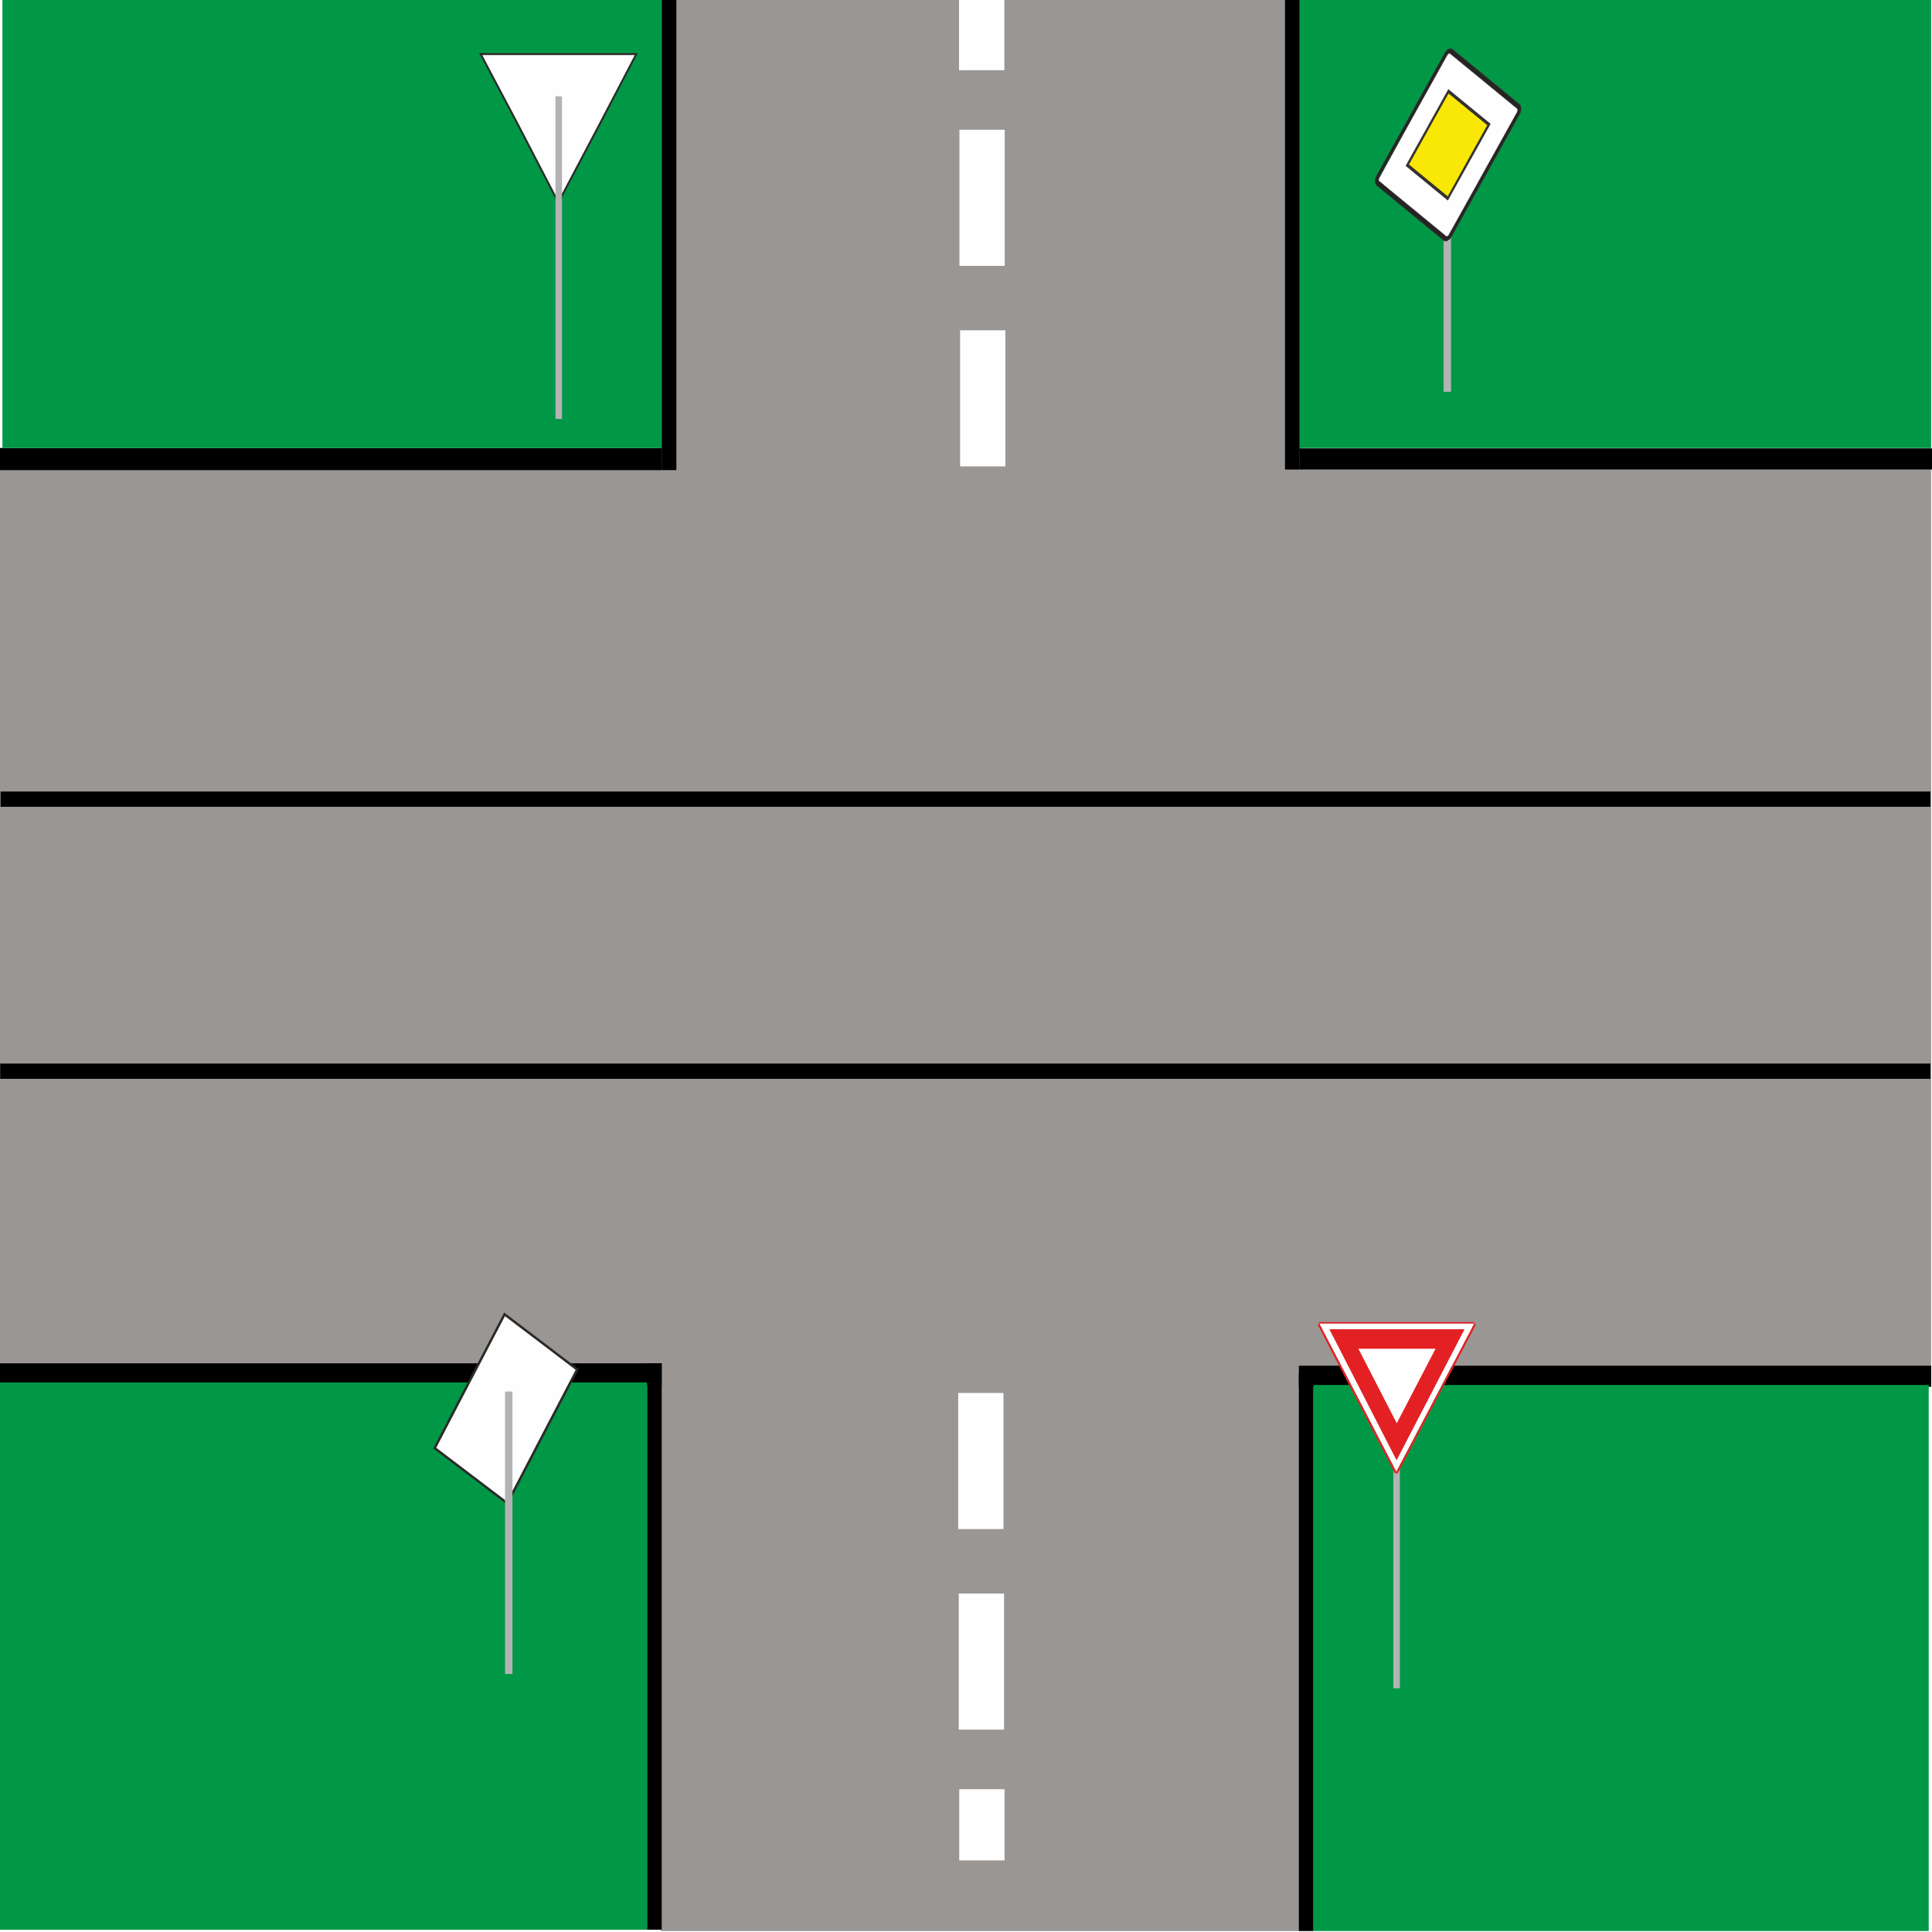
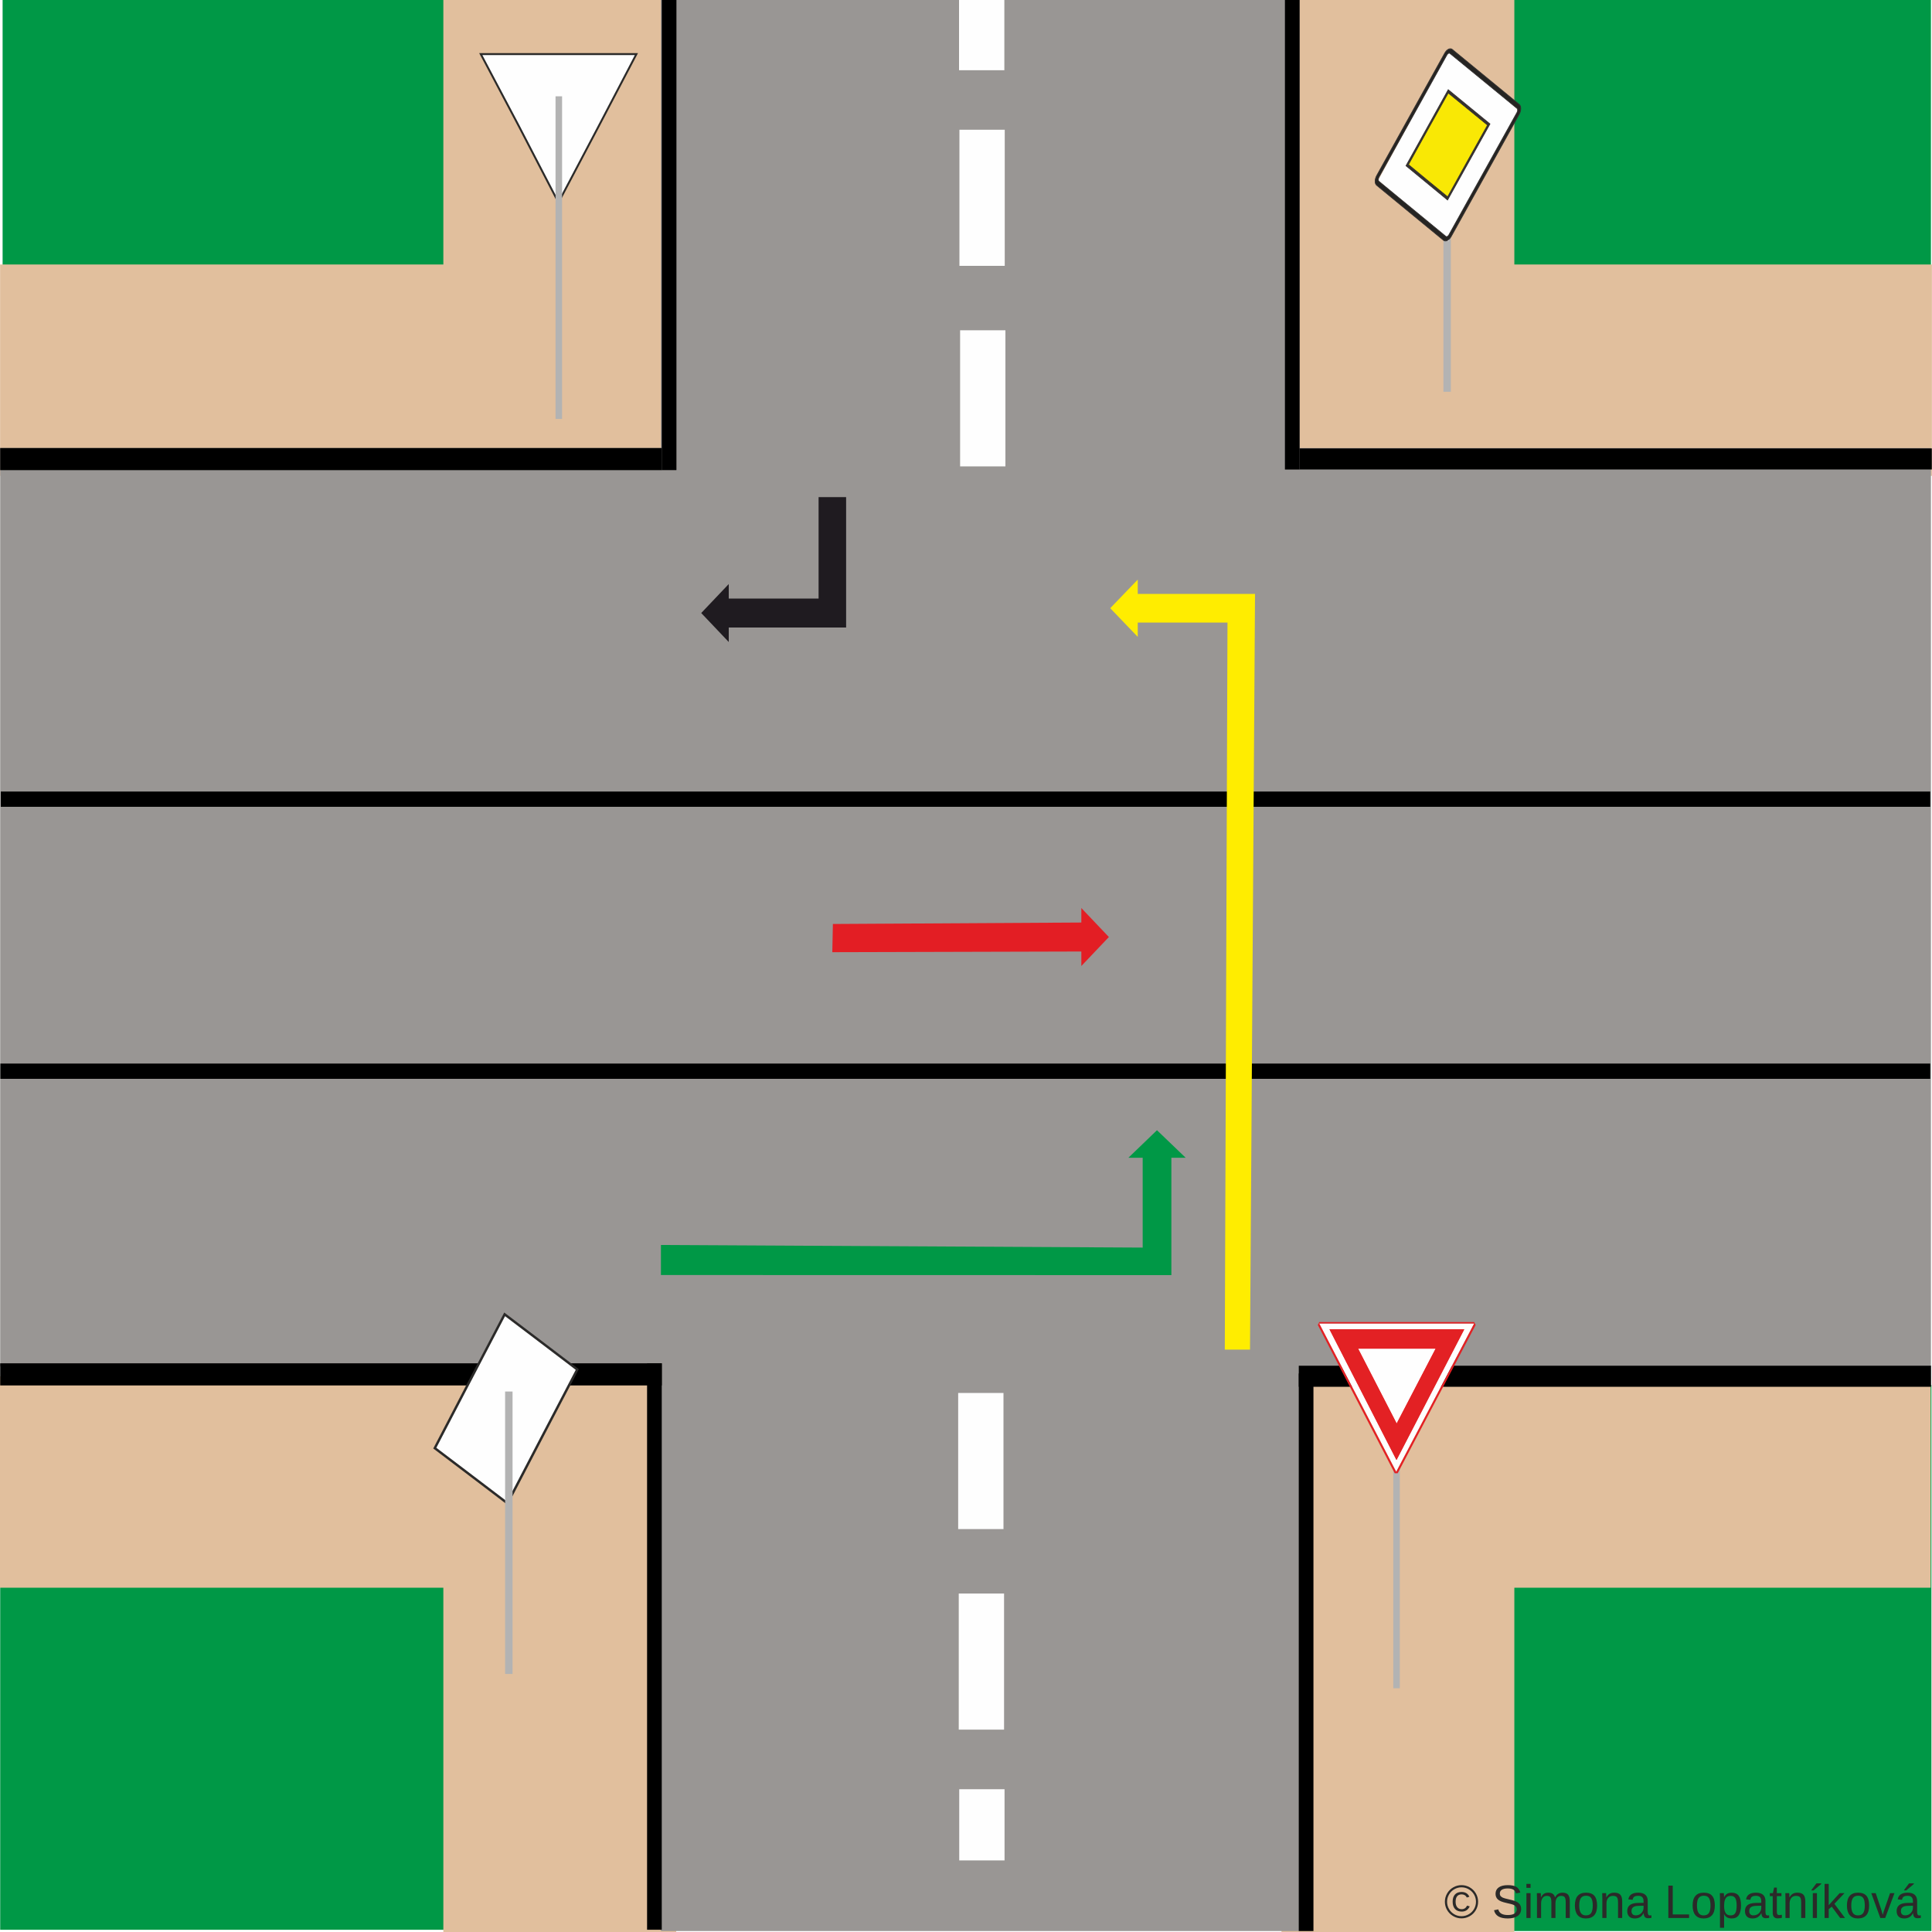
<svg xmlns="http://www.w3.org/2000/svg" xml:space="preserve" width="200mm" height="200mm" version="1.1" style="shape-rendering:geometricPrecision; text-rendering:geometricPrecision; image-rendering:optimizeQuality; fill-rule:evenodd; clip-rule:evenodd" viewBox="0 0 20000 20000">
  <defs>
+     <font id="FontID0" horiz-adv-x="666" font-variant="normal" style="fill-rule:nonzero" font-weight="400">
+       <font-face font-family="Arial">
+ 	</font-face>
+       <missing-glyph>
+         <path d="M0 0z" />
+       </missing-glyph>
+       <glyph unicode="t" horiz-adv-x="277">
+         <path d="M256.991 78.498l12.012 -77.656c-24.66,-5.174 -46.836,-7.844 -66.178,-7.844 -31.826,0 -56.486,5.01 -74.165,15.174 -17.494,10.164 -29.834,23.326 -37.001,39.834 -7.166,16.488 -10.657,51.168 -10.657,104l0 299.002 -65.008 0 0 67.985 65.008 0 0 128.331 88.005 52.852 0 -181.184 87.984 0 0 -67.985 -87.984 0 0 -304.012c0,-25.153 1.499,-41.333 4.661,-48.499 2.998,-7.166 8.008,-12.833 14.989,-17.166 7.002,-4.168 17.001,-6.324 30.019,-6.324 9.651,0 22.484,1.15 38.315,3.491z" />
+       </glyph>
+       <glyph unicode="L" horiz-adv-x="556">
+         <path d="M72.995 0l0 716.008 95.006 0 0 -632.007 351.998 0 0 -84.001 -447.004 0z" />
+       </glyph>
+       <glyph unicode="n" horiz-adv-x="556">
+         <path d="M65.993 0l0 518.993 79.011 0 0 -73.652c37.986,56.486 92.994,84.658 164.839,84.658 31.313,0 59.998,-5.667 86.157,-16.837 26.159,-11.17 45.83,-25.995 58.827,-44.167 12.997,-18.172 22.176,-39.834 27.329,-64.823 3.183,-16.344 4.846,-44.844 4.846,-85.5l0 -318.673 -88.005 0 0 315.326c0,35.851 -3.326,62.667 -10.164,80.346 -6.838,17.658 -18.993,31.826 -36.343,42.503 -17.33,10.492 -37.822,15.831 -61.147,15.831 -37.35,0 -69.504,-11.848 -96.669,-35.666 -27.165,-23.675 -40.676,-68.847 -40.676,-135.169l0 -283.171 -88.005 0z" />
+       </glyph>
+       <glyph unicode="k" horiz-adv-x="500">
+         <path d="M66.342 0l0 716.008 87.984 0 0 -407.848 208 210.833 113.671 0 -198 -192.826 217.999 -326.167 -108.332 0 -172.334 265.164 -61.004 -59.34 0 -205.823 -87.984 0z" />
+       </glyph>
+       <glyph unicode="v" horiz-adv-x="500">
+         <path d="M207.835 0l-195.844 518.993 94.185 0 110.981 -310.829c12.012,-33.489 23.182,-68.334 33.346,-104.493 7.823,27.329 18.665,60.162 32.832,98.661l115.334 316.661 90.325 0 -196.501 -518.993 -84.658 0z" />
+       </glyph>
+       <glyph unicode="í" horiz-adv-x="277">
+         <path d="M96.998 0l0 518.993 88.005 0 0 -518.993 -88.005 0zm-28.993 582.995l64.001 136.996 115.991 0 -106.998 -136.996 -72.995 0z" />
+       </glyph>
+       <glyph unicode="©" horiz-adv-x="736">
+         <path d="M369.841 727.999c61.825,0 122.151,-15.831 181.163,-47.657 58.827,-31.683 104.821,-77.184 137.653,-136.175 32.832,-59.176 49.341,-120.837 49.341,-184.838 0,-63.488 -16.16,-124.656 -48.663,-183.155 -32.34,-58.683 -77.677,-104.164 -136.175,-136.504 -58.499,-32.504 -119.667,-48.663 -183.319,-48.663 -63.837,0 -125.005,16.16 -183.504,48.663 -58.499,32.34 -104,77.82 -136.504,136.504 -32.504,58.499 -48.828,119.667 -48.828,183.155 0,64.001 16.488,125.662 49.485,184.838 33.181,58.991 79.175,104.493 138.003,136.175 59.012,31.826 119.338,47.657 181.348,47.657zm0 -61.004c-51.846,0 -102.337,-13.326 -151.349,-39.834 -48.992,-26.488 -87.327,-64.494 -114.985,-113.835 -27.678,-49.32 -41.497,-100.653 -41.497,-153.998 0,-53.16 13.655,-104 40.82,-152.663 27.165,-48.663 65.172,-86.67 113.999,-113.835 48.828,-27.165 99.832,-40.82 153.012,-40.82 52.996,0 104,13.655 152.827,40.82 48.828,27.165 86.834,65.172 113.835,113.835 27.001,48.663 40.491,99.503 40.491,152.663 0,53.345 -13.819,104.677 -41.333,153.998 -27.494,49.341 -65.829,87.347 -114.985,113.835 -49.177,26.508 -99.503,39.834 -150.836,39.834zm118.168 -366.987l59.998 -18.008c-9.835,-40.676 -30.512,-73.344 -62.174,-97.491 -31.826,-24.352 -70.326,-36.508 -115.498,-36.508 -57.328,0 -103.836,18.5 -139.666,55.665 -35.83,37.165 -53.673,88.497 -53.673,154.326 0,43.017 8.172,80.346 24.496,112.008 16.18,31.826 39.506,55.665 69.504,71.825 30.163,16.18 64.679,24.167 103.343,24.167 43.325,0 79.319,-10.328 108.004,-31.169 28.664,-20.82 48.15,-49.156 58.663,-84.822l-58.006 -15.01c-9.835,24.516 -24.167,43.345 -43.325,56.343 -19.178,13.162 -41.497,19.671 -67.348,19.671 -37.493,0 -68.498,-13.347 -92.83,-39.998 -24.332,-26.672 -36.487,-65.008 -36.487,-114.677 0,-49.834 11.498,-87.491 34.495,-112.993 22.997,-25.502 52.667,-38.335 89.154,-38.335 29.342,0 55.172,8.501 77.348,25.666 22.155,17.001 36.836,40.163 44.002,69.34z" />
+       </glyph>
+       <glyph unicode="p" horiz-adv-x="556">
+         <path d="M65.993 -199.006l0 717.999 79.997 0 0 -68.17c18.849,26.344 40.183,46.179 64.001,59.34 23.675,13.162 52.503,19.835 86.341,19.835 44.331,0 83.344,-11.334 117.162,-34.167 33.838,-22.669 59.34,-54.823 76.67,-96.156 17.166,-41.518 25.831,-86.834 25.831,-136.339 0,-52.831 -9.486,-100.509 -28.5,-143.013 -18.993,-42.319 -46.672,-74.822 -82.995,-97.491 -36.159,-22.504 -74.33,-33.838 -114.328,-33.838 -29.342,0 -55.665,6.18 -78.847,18.5 -23.326,12.34 -42.319,27.843 -57.328,46.672l0 -253.172 -88.005 0zm79.997 455.341c0,-66.507 13.511,-115.663 40.347,-147.509 27.001,-31.826 59.669,-47.821 98.004,-47.821 38.992,0 72.317,16.488 99.996,49.505 27.822,32.997 41.661,84.001 41.661,153.156 0,65.993 -13.49,115.334 -40.655,148.166 -27.186,32.832 -59.505,49.177 -97.183,49.177 -37.329,0 -70.326,-17.515 -98.99,-52.339 -28.828,-35.009 -43.181,-85.664 -43.181,-152.335z" />
+       </glyph>
+       <glyph unicode="m" horiz-adv-x="833">
+         <path d="M65.993 0l0 518.993 79.011 0 0 -73.323c16.16,25.338 37.822,45.83 64.823,61.168 27.001,15.502 57.677,23.161 92.173,23.161 38.335,0 69.833,-8.008 94.329,-23.839 24.496,-15.995 41.846,-38.15 51.846,-66.835 41.333,60.511 94.822,90.674 160.835,90.674 51.661,0 91.495,-14.168 119.153,-42.668 27.843,-28.5 41.846,-72.338 41.846,-131.494l0 -355.838 -88.005 0 0 326.66c0,35.009 -2.998,60.347 -8.665,75.849 -5.667,15.482 -16.016,27.822 -31.169,37.329 -15.01,9.486 -32.668,14.168 -52.831,14.168 -36.672,0 -66.999,-12.176 -91.167,-36.343 -24.167,-24.332 -36.179,-63.16 -36.179,-116.504l0 -301.158 -87.984 0 0 336.824c0,39.013 -7.166,68.334 -21.519,87.84 -14.332,19.506 -37.822,29.342 -70.326,29.342 -24.66,0 -47.493,-6.509 -68.498,-19.506 -21.005,-12.997 -36.159,-31.991 -45.666,-57.164 -9.343,-25.009 -14.004,-61.168 -14.004,-108.332l0 -269.003 -88.005 0z" />
+       </glyph>
+       <glyph unicode="á" horiz-adv-x="556">
+         <path d="M404.994 65.008c-32.668,-27.843 -64.166,-47.349 -94.329,-58.848 -30.163,-11.498 -62.503,-17.166 -97.162,-17.166 -57,0 -100.838,13.839 -131.494,41.682 -30.676,27.658 -46.014,63.16 -46.014,106.32 0,25.338 5.831,48.499 17.33,69.504 11.683,21.005 26.837,37.658 45.501,50.327 18.849,12.669 39.834,22.34 63.344,28.849 17.33,4.497 43.489,8.829 78.334,13.162 71.003,8.336 123.506,18.5 156.996,30.163 0.329,11.991 0.493,19.671 0.493,22.833 0,35.666 -8.316,60.839 -24.989,75.5 -22.504,19.835 -55.994,29.67 -100.345,29.67 -41.497,0 -72.153,-7.33 -91.824,-21.847 -19.835,-14.496 -34.331,-40.163 -43.838,-77.163l-85.992 12.012c7.823,36.836 20.656,66.671 38.664,89.319 18.008,22.669 44.002,40.019 78.005,52.339 33.818,12.176 73.323,18.336 118.003,18.336 44.331,0 80.49,-5.174 108.332,-15.667 27.658,-10.492 48.15,-23.49 61.168,-39.341 12.997,-15.831 22.155,-35.83 27.494,-59.998 2.834,-14.989 4.332,-41.99 4.332,-80.818l0 -116.669c0,-81.516 1.827,-133.013 5.503,-154.84 3.491,-21.827 10.821,-42.668 21.498,-62.667l-92.008 0c-8.829,18.5 -14.496,40.163 -17.001,65.008zm-7.002 195.002c-31.991,-13.018 -79.997,-24.003 -143.998,-33.017 -36.323,-5.154 -61.989,-10.985 -76.999,-17.494 -14.989,-6.488 -26.488,-15.995 -34.66,-28.336 -8.172,-12.505 -12.34,-26.323 -12.34,-41.661 0,-23.161 8.829,-42.668 26.672,-58.17 17.823,-15.502 43.838,-23.326 78.005,-23.326 33.818,0 64.001,7.33 90.489,22.155 26.344,14.681 45.83,34.845 58.17,60.347 9.507,19.835 14.168,48.992 14.168,87.491l0.493 32.011zm-184.982 322.985l63.981 136.996 116.012 0 -106.998 -136.996 -72.995 0z" />
+       </glyph>
+       <glyph unicode="S" horiz-adv-x="666">
+         <path d="M45.994 229.991l89.011 8.008c4.168,-35.994 14.004,-65.5 29.485,-88.662 15.502,-22.997 39.506,-41.661 72.009,-55.994 32.504,-14.168 69.176,-21.334 109.831,-21.334 36.179,0 68.005,5.318 95.663,16.16 27.678,10.821 48.17,25.666 61.681,44.495 13.49,18.829 20.328,39.341 20.328,61.332 0,22.34 -6.509,41.846 -19.506,58.663 -12.997,16.673 -34.495,30.676 -64.494,42.175 -19.178,7.33 -61.661,18.993 -127.51,34.824 -65.829,15.851 -111.823,30.676 -138.167,44.68 -34.167,17.987 -59.484,40.327 -76.157,66.835 -16.837,26.488 -25.174,56.322 -25.174,89.154 0,36.343 10.328,70.182 30.841,101.515 20.492,31.498 50.327,55.316 89.832,71.66 39.341,16.324 83.159,24.496 131.329,24.496 52.996,0 99.832,-8.501 140.343,-25.666 40.491,-17.001 71.66,-42.175 93.487,-75.5 21.847,-33.161 33.51,-70.839 35.173,-112.829l-91.002 -7.002c-4.825,45.173 -21.334,79.34 -49.505,102.337 -28.151,23.161 -69.833,34.66 -124.82,34.66 -57.349,0 -99.175,-10.492 -125.334,-31.498 -26.18,-21.005 -39.341,-46.343 -39.341,-75.993 0,-25.666 9.343,-46.836 27.843,-63.509 18.336,-16.509 65.829,-33.674 142.828,-51.004 76.999,-17.494 129.83,-32.668 158.495,-45.666 41.497,-19.157 72.338,-43.325 92.173,-72.831 19.835,-29.342 29.67,-63.16 29.67,-101.495 0,-38.171 -10.841,-73.837 -32.668,-107.511 -21.847,-33.654 -52.996,-59.833 -93.836,-78.498 -40.84,-18.665 -86.67,-27.986 -137.838,-27.986 -64.659,0 -118.825,9.486 -162.498,28.315 -43.838,18.849 -78.005,47.185 -102.829,85.171 -25.009,37.842 -38.007,80.674 -39.341,128.496z" />
+       </glyph>
+       <glyph unicode=" " horiz-adv-x="277" />
+       <glyph unicode="a" horiz-adv-x="556">
+         <path d="M404.994 65.008c-32.668,-27.843 -64.166,-47.349 -94.329,-58.848 -30.163,-11.498 -62.503,-17.166 -97.162,-17.166 -57,0 -100.838,13.839 -131.494,41.682 -30.676,27.658 -46.014,63.16 -46.014,106.32 0,25.338 5.831,48.499 17.33,69.504 11.683,21.005 26.837,37.658 45.501,50.327 18.849,12.669 39.834,22.34 63.344,28.849 17.33,4.497 43.489,8.829 78.334,13.162 71.003,8.336 123.506,18.5 156.996,30.163 0.329,11.991 0.493,19.671 0.493,22.833 0,35.666 -8.316,60.839 -24.989,75.5 -22.504,19.835 -55.994,29.67 -100.345,29.67 -41.497,0 -72.153,-7.33 -91.824,-21.847 -19.835,-14.496 -34.331,-40.163 -43.838,-77.163l-85.992 12.012c7.823,36.836 20.656,66.671 38.664,89.319 18.008,22.669 44.002,40.019 78.005,52.339 33.818,12.176 73.323,18.336 118.003,18.336 44.331,0 80.49,-5.174 108.332,-15.667 27.658,-10.492 48.15,-23.49 61.168,-39.341 12.997,-15.831 22.155,-35.83 27.494,-59.998 2.834,-14.989 4.332,-41.99 4.332,-80.818l0 -116.669c0,-81.516 1.827,-133.013 5.503,-154.84 3.491,-21.827 10.821,-42.668 21.498,-62.667l-92.008 0c-8.829,18.5 -14.496,40.163 -17.001,65.008zm-7.002 195.002c-31.991,-13.018 -79.997,-24.003 -143.998,-33.017 -36.323,-5.154 -61.989,-10.985 -76.999,-17.494 -14.989,-6.488 -26.488,-15.995 -34.66,-28.336 -8.172,-12.505 -12.34,-26.323 -12.34,-41.661 0,-23.161 8.829,-42.668 26.672,-58.17 17.823,-15.502 43.838,-23.326 78.005,-23.326 33.818,0 64.001,7.33 90.489,22.155 26.344,14.681 45.83,34.845 58.17,60.347 9.507,19.835 14.168,48.992 14.168,87.491l0.493 32.011z" />
+       </glyph>
+       <glyph unicode="o" horiz-adv-x="556">
+         <path d="M32.997 259.497c0,95.828 26.672,166.831 80.161,213.01 44.516,38.335 99.01,57.492 163.176,57.492 71.168,0 129.502,-23.326 174.839,-69.997 45.152,-46.507 67.821,-111.002 67.821,-193.175 0,-66.65 -10,-118.989 -29.999,-157.16 -19.999,-38.171 -49.156,-67.841 -87.491,-88.99 -38.171,-21.17 -79.997,-31.683 -125.169,-31.683 -72.666,0 -131.329,23.182 -176.173,69.669 -44.824,46.507 -67.164,113.507 -67.164,200.834zm89.996 -0.164c0,-66.342 14.517,-115.991 43.51,-148.823 29.157,-33.017 65.665,-49.505 109.831,-49.505 43.674,0 79.997,16.488 109.174,49.669 28.993,33.161 43.489,83.652 43.489,151.493 0,64.001 -14.661,112.501 -43.838,145.333 -29.157,32.997 -65.5,49.505 -108.825,49.505 -44.167,0 -80.674,-16.344 -109.831,-49.177 -28.993,-32.832 -43.51,-82.317 -43.51,-148.495z" />
+       </glyph>
+       <glyph unicode="i" horiz-adv-x="222">
+         <path d="M65.993 615.991l0 100.016 88.005 0 0 -100.016 -88.005 0zm0 -615.991l0 518.993 88.005 0 0 -518.993 -88.005 0z" />
+       </glyph>
+     </font>
    <style type="text/css">
   
-     .str2 {stroke:#2B2A29;stroke-width:25}
-     .str1 {stroke:#2B2A29;stroke-width:20}
-     .str0 {stroke:#34302F;stroke-width:7.62}
-     .fil6 {fill:none}
-     .fil1 {fill:black}
-     .fil3 {fill:#009846}
-     .fil5 {fill:#252422}
-     .fil7 {fill:#34302F}
-     .fil0 {fill:#999694}
-     .fil4 {fill:#B3B3B3}
-     .fil9 {fill:#E32124}
-     .fil8 {fill:#F9E805}
-     .fil2 {fill:#FEFEFE}
+     @font-face { font-family:"Arial";src:url("#FontID0") format(svg)}
+     .str3 {stroke:#2B2A29;stroke-width:25}
+     .str2 {stroke:#2B2A29;stroke-width:20}
+     .str0 {stroke:#E1BF9D;stroke-width:20}
+     .str1 {stroke:#34302F;stroke-width:7.62}
+     .fil7 {fill:none}
+     .fil15 {fill:#2B2A29}
+     .fil3 {fill:black}
+     .fil0 {fill:#009846}
+     .fil6 {fill:#252422}
+     .fil8 {fill:#34302F}
+     .fil2 {fill:#999694}
+     .fil5 {fill:#B3B3B3}
+     .fil1 {fill:#E1BF9D}
+     .fil10 {fill:#E32124}
+     .fil9 {fill:#F9E805}
+     .fil4 {fill:#FEFEFE}
+     .fil13 {fill:#E31E24;fill-rule:nonzero}
+     .fil12 {fill:#009846;fill-rule:nonzero}
+     .fil14 {fill:#1F1B20;fill-rule:nonzero}
+     .fil11 {fill:#FFED00;fill-rule:nonzero}
+     .fnt0 {font-weight:normal;font-size:487.02px;font-family:'Arial'}
   
  </style>
  </defs>
  <g id="Vrstva_x0020_1">
-     <rect id="rect817" class="fil0" y="4638" width="19991" height="9508" />
-     <rect id="rect819" class="fil0" x="6841" y="-9" width="6613" height="19999" />
-     <rect id="rect821" class="fil1" y="4638" width="6850" height="229" />
-     <rect id="rect821-8" class="fil1" y="14113" width="6850" height="229" />
-     <rect id="rect821-8-1" class="fil1" x="13446" y="14138" width="6546" height="218" />
-     <rect id="rect821-8-1-0" class="fil1" x="13454" y="4642" width="6546" height="218" />
-     <rect id="rect821-83" class="fil1" transform="matrix(1.76028E-014 -1 1 3.98072E-014 6849.84 4866.56)" width="4869" height="152" />
-     <rect id="rect821-83-7" class="fil1" transform="matrix(1.76028E-014 -1 1 3.98072E-014 13302.2 4860.58)" width="4869" height="152" />
-     <rect id="rect821-83-2" class="fil1" transform="matrix(1.3828E-014 -1 1 5.06874E-014 6697.81 19976.7)" width="5864" height="152" />
-     <rect id="rect821-83-2-0" class="fil1" transform="matrix(1.405E-014 -1 1 4.97992E-014 13445.5 19990)" width="5772" height="152" />
-     <rect id="rect928" class="fil1" x="6" y="8194" width="19978" height="158" />
-     <rect id="rect928-4" class="fil1" x="2" y="11010" width="19982" height="158" />
+     <rect id="rect1806" class="fil0" x="2" y="14311" width="6697" height="5666" />
+     <rect id="rect1796" class="fil0" x="27" y="-1" width="6823" height="4639" />
+     <rect id="rect1804" class="fil0" x="13627" y="14337" width="6367" height="5653" />
+     <rect id="rect1798" class="fil0" x="13453" y="-9" width="6536" height="4647" />
+     <rect class="fil1 str0" x="11" y="2748" width="19978" height="2168" />
+     <rect class="fil1 str0" x="-2" y="14258" width="19978" height="2168" />
+     <rect class="fil1 str0" transform="matrix(1.19496E-013 3.1264 -0.999787 4.72942E-013 6989.94 2.53)" width="6389" height="2391" />
+     <rect class="fil1 str0" transform="matrix(1.19496E-013 3.12688 -0.999787 4.73015E-013 15666.4 0.44)" width="6389" height="2391" />
+     <rect id="rect817" class="fil2" x="2" y="4638" width="19987" height="9508" />
+     <rect id="rect819" class="fil2" x="6842" y="-9" width="6612" height="19999" />
+     <rect id="rect821" class="fil3" x="2" y="4638" width="6849" height="229" />
+     <rect id="rect821-8" class="fil3" x="2" y="14113" width="6849" height="229" />
+     <rect id="rect821-8-1" class="fil3" x="13445" y="14138" width="6545" height="218" />
+     <rect id="rect821-8-1-0" class="fil3" x="13453" y="4642" width="6545" height="218" />
+     <rect id="rect821-83" class="fil3" transform="matrix(1.7599E-014 -1 0.999787 3.98072E-014 6850.51 4866.56)" width="4869" height="152" />
+     <rect id="rect821-83-7" class="fil3" transform="matrix(1.7599E-014 -1 0.999787 3.98072E-014 13301.5 4860.58)" width="4869" height="152" />
+     <rect id="rect821-83-2" class="fil3" transform="matrix(1.38251E-014 -1 0.999787 5.06874E-014 6698.51 19976.7)" width="5864" height="152" />
+     <rect id="rect821-83-2-0" class="fil3" transform="matrix(1.40471E-014 -1 0.999787 4.97992E-014 13444.8 19990)" width="5772" height="152" />
+     <rect id="rect928" class="fil3" x="8" y="8194" width="19974" height="158" />
+     <rect id="rect928-4" class="fil3" x="4" y="11010" width="19978" height="158" />
    <g id="_2406570216736">
-       <rect id="rect945" class="fil2" x="9928" y="-10" width="469" height="737" />
-       <rect id="rect945-4" class="fil2" x="9932" y="1343" width="469" height="1409" />
-       <rect id="rect945-8" class="fil2" x="9939" y="3419" width="469" height="1409" />
+       <rect id="rect945" class="fil4" x="9928" y="-10" width="469" height="737" />
+       <rect id="rect945-4" class="fil4" x="9932" y="1343" width="469" height="1409" />
+       <rect id="rect945-8" class="fil4" x="9939" y="3419" width="469" height="1409" />
      <g id="g992">
-         <rect id="rect945-1" class="fil2" x="9930" y="18522" width="469" height="737" />
-         <rect id="rect945-4-6" class="fil2" x="9925" y="16496" width="469" height="1409" />
-         <rect id="rect945-8-8" class="fil2" x="9919" y="14420" width="469" height="1409" />
+         <rect id="rect945-1" class="fil4" x="9930" y="18522" width="469" height="737" />
+         <rect id="rect945-4-6" class="fil4" x="9925" y="16496" width="469" height="1409" />
+         <rect id="rect945-8-8" class="fil4" x="9919" y="14420" width="469" height="1409" />
      </g>
    </g>
-     <rect id="rect1796" class="fil3" x="25" y="-1" width="6824" height="4639" />
-     <rect id="rect1798" class="fil3" x="13454" y="-9" width="6537" height="4647" />
-     <rect id="rect1804" class="fil3" x="13598" y="14337" width="6368" height="5653" />
-     <rect id="rect1806" class="fil3" y="14311" width="6698" height="5666" />
    <g id="_2406570212864">
-       <rect id="rect4121-9-2-5-4-2" class="fil4" x="14944" y="1834" width="76.96" height="2221.7" />
+       <rect id="rect4121-9-2-5-4-2" class="fil5" x="14942" y="1834" width="76.944" height="2221.7" />
      <g>
-         <polygon class="fil2" points="15006,504 15370,820 15733,1135 15364,1816 14995,2497 14631,2181 14268,1866 14637,1185 " />
-         <path class="fil5" d="M14996 552c6,-3 12,-3 16,1l694 569c9,7 9,26 0,42l-705 1267c-4,8 -10,13 -16,16l0 42c14,-7 28,-20 39,-40l705 -1267c21,-38 21,-84 0,-101l-694 -570c-10,-8 -24,-8 -38,-1l-1 42zm-721 1283l705 -1266c5,-8 11,-14 16,-17l1 -42c-14,7 -28,21 -39,40l-705 1267c-22,39 -22,84 -1,101l694 570c11,8 25,8 39,2l0 -43c-6,3 -11,3 -16,0l-694 -570c-8,-7 -8,-26 0,-42z" />
+         <polygon class="fil4" points="15004,504 15368,820 15731,1135 15362,1816 14993,2497 14630,2181 14267,1866 14636,1185 " />
+         <path class="fil6" d="M14994 552c6,-3 12,-3 16,1l694 569c9,7 9,26 0,42l-705 1267c-4,8 -10,13 -16,16l0 42c14,-7 28,-20 39,-40l705 -1267c21,-38 21,-84 0,-101l-694 -570c-10,-8 -24,-8 -38,-1l-1 42zm-720 1283l704 -1266c5,-8 11,-14 16,-17l1 -42c-14,7 -28,21 -39,40l-704 1267c-22,39 -22,84 -1,101l693 570c11,8 25,8 39,2l0 -43c-6,3 -11,3 -16,0l-693 -570c-8,-7 -8,-26 0,-42z" />
        <g>
-           <path class="fil6 str0" d="M14275 1835l705 -1266c9,-16 24,-23 32,-16l694 569c9,7 9,26 0,42l-705 1267c-9,16 -23,23 -32,16l-694 -570c-8,-7 -8,-26 0,-42l0 0zm-22 -18l705 -1267c21,-39 56,-56 77,-39l694 570c21,17 21,63 0,101l-705 1267c-22,39 -57,56 -78,39l-694 -570c-21,-17 -21,-62 1,-101z" />
+           <path class="fil7 str1" d="M14274 1835l704 -1266c9,-16 24,-23 32,-16l694 569c9,7 9,26 0,42l-705 1267c-9,16 -23,23 -32,16l-693 -570c-8,-7 -8,-26 0,-42l0 0zm-22 -18l704 -1267c21,-39 56,-56 77,-39l694 570c21,17 21,63 0,101l-705 1267c-22,39 -57,56 -78,39l-693 -570c-21,-17 -21,-62 1,-101z" />
        </g>
-         <path class="fil7" d="M14994 929l432 354 -439 787 1 -32 206 -372 207 -371 -204 -167 -203 -166 0 -33zm-7 1141l-431 -354 438 -787 0 33 -207 371 -206 371 203 167 204 167 -1 32z" />
+         <path class="fil8" d="M14992 929l432 354 -439 787 1 -32 206 -372 207 -371 -204 -167 -203 -166 0 -33zm-7 1141l-430 -354 437 -787 0 33 -207 371 -205 371 202 167 204 167 -1 32z" />
        <g>
-           <path class="fil6 str0" d="M14994 929l432 354 -439 787 -431 -354 438 -787zm0 33l203 166 204 167 -207 371 -206 372 -204 -167 -203 -167 206 -371 207 -371z" />
+           <path class="fil7 str1" d="M14992 929l432 354 -439 787 -430 -354 437 -787zm0 33l203 166 204 167 -207 371 -206 372 -204 -167 -202 -167 205 -371 207 -371z" />
        </g>
        <g>
-           <polygon class="fil8" points="15197,1128 14994,962 14787,1333 14581,1704 14784,1871 14988,2038 15194,1666 15401,1295 " />
-           <polygon id="_1" class="fil6 str0" points="15197,1128 14994,962 14787,1333 14581,1704 14784,1871 14988,2038 15194,1666 15401,1295 " />
+           <polygon class="fil9" points="15195,1128 14992,962 14785,1333 14580,1704 14782,1871 14986,2038 15192,1666 15399,1295 " />
+           <polygon id="_1" class="fil7 str1" points="15195,1128 14992,962 14785,1333 14580,1704 14782,1871 14986,2038 15192,1666 15399,1295 " />
        </g>
      </g>
    </g>
-     <g id="_1748639140288">
-       <rect id="rect4121-4" class="fil4" x="14424" y="14795" width="67.61" height="2681.81" />
+     <g id="_2377145421984">
+       <rect id="rect4121-4" class="fil5" x="14423" y="14795" width="67.596" height="2681.81" />
      <g>
-         <polygon class="fil2" points="14455,15236 14047,14451 13651,13701 14458,13701 15262,13701 14868,14451 " />
-         <path class="fil9" d="M14460 15251l10 0 807 -1535 -15 -30 -802 0 0 15 781 0 21 0 -11 20 -786 1495 -5 10 0 25zm0 -145l0 -373 402 -772 -402 0 0 -200 697 0 -697 1345zm-817 -1390l796 1535 21 0 0 -25 -5 10 -11 -20 -775 -1495 -11 -20 21 0 781 0 0 -15 -802 0 -15 30zm817 45l0 200 -402 0 400 776 2 -4 0 373 -4 7 -693 -1352 697 0z" />
-         <path class="fil9" d="M15160 13761l-698 0 0 200 402 0 -402 773 0 373 698 -1346zm-296 200l-402 0 400 0 2 0 -402 773 402 -773zm-402 -200l-697 0 694 1353 3 -7 0 -373 -1 3 -400 -776 401 0 0 -200zm0 200l-401 0 398 773 2 3 1 -3 -1 3 -400 -776 401 0z" />
+         <polygon class="fil4" points="14454,15236 14046,14451 13650,13701 14457,13701 15261,13701 14867,14451 " />
+         <path class="fil10" d="M14459 15251l10 0 807 -1535 -15 -30 -802 0 0 15 781 0 21 0 -11 20 -786 1495 -5 10 0 25zm0 -145l0 -373 402 -772 -402 0 0 -200 697 0 -697 1345zm-817 -1390l796 1535 21 0 0 -25 -5 10 -11 -20 -775 -1495 -11 -20 21 0 781 0 0 -15 -802 0 -15 30zm817 45l0 200 -402 0 400 776 2 -4 0 373 -4 7 -693 -1352 697 0z" />
+         <path class="fil10" d="M15159 13761l-698 0 0 200 402 0 -402 773 0 373 698 -1346zm-296 200l-402 0 400 0 2 0 -402 773 402 -773zm-402 -200l-697 0 694 1353 3 -7 0 -373 -1 3 -400 -776 401 0 0 -200zm0 200l-401 0 398 773 2 3 1 -3 -1 3 -400 -776 401 0z" />
      </g>
    </g>
-     <polygon class="fil2 str1" points="5780,2096 5373,1311 4976,560 5784,560 6587,560 6194,1311 " />
-     <rect id="rect4121-4_0" class="fil4" x="5750" y="997" width="67.61" height="3339.66" />
-     <g id="_1748639137888">
-       <polygon class="fil2 str2" points="5223,13606 5599,13891 5975,14177 5613,14869 5252,15562 4876,15276 4500,14991 4861,14298 " />
-       <rect id="rect4121-9-2-5-4-2_1" class="fil4" x="5228" y="14405" width="76.96" height="2923.81" />
+     <polygon class="fil4 str2" points="5781,2096 5374,1311 4977,560 5785,560 6588,560 6195,1311 " />
+     <rect id="rect4121-4_0" class="fil5" x="5751" y="997" width="67.596" height="3339.66" />
+     <g id="_2377145420416">
+       <polygon class="fil4 str3" points="5224,13606 5600,13891 5976,14177 5614,14869 5253,15562 4877,15276 4501,14991 4862,14298 " />
+       <rect id="rect4121-9-2-5-4-2_1" class="fil5" x="5229" y="14405" width="76.944" height="2923.81" />
    </g>
+     <polygon class="fil11" points="11493,6296 11778,6000 11778,6148 12992,6148 12940,13971 12679,13971 12707,6445 11778,6445 11778,6593 " />
+     <polygon class="fil12" points="11977,11700 12274,11985 12126,11985 12126,13200 6842,13199 6842,12888 11829,12915 11829,11985 11681,11985 " />
+     <polygon class="fil13" points="11479,9700 11194,10000 11194,9850 8616,9857 8622,9565 11194,9550 11194,9400 " />
+     <path class="fil14" d="M7259 6346l285 300 0 -150 1215 0 0 -1350 -285 0 0 1050 -930 0 0 -150 -285 300zm143 150m142 75m608 -75m607 -675m-142 -675m-143 525m-465 525m-465 -75m-142 75z" />
+     <text x="14950" y="19855" class="fil15 fnt0">© </text>
+     <text x="18720" y="19855" class="fil15 fnt0">íková</text>
+     <text x="15444" y="19855" class="fil15 fnt0">Simona Lopatn</text>
  </g>
</svg>
